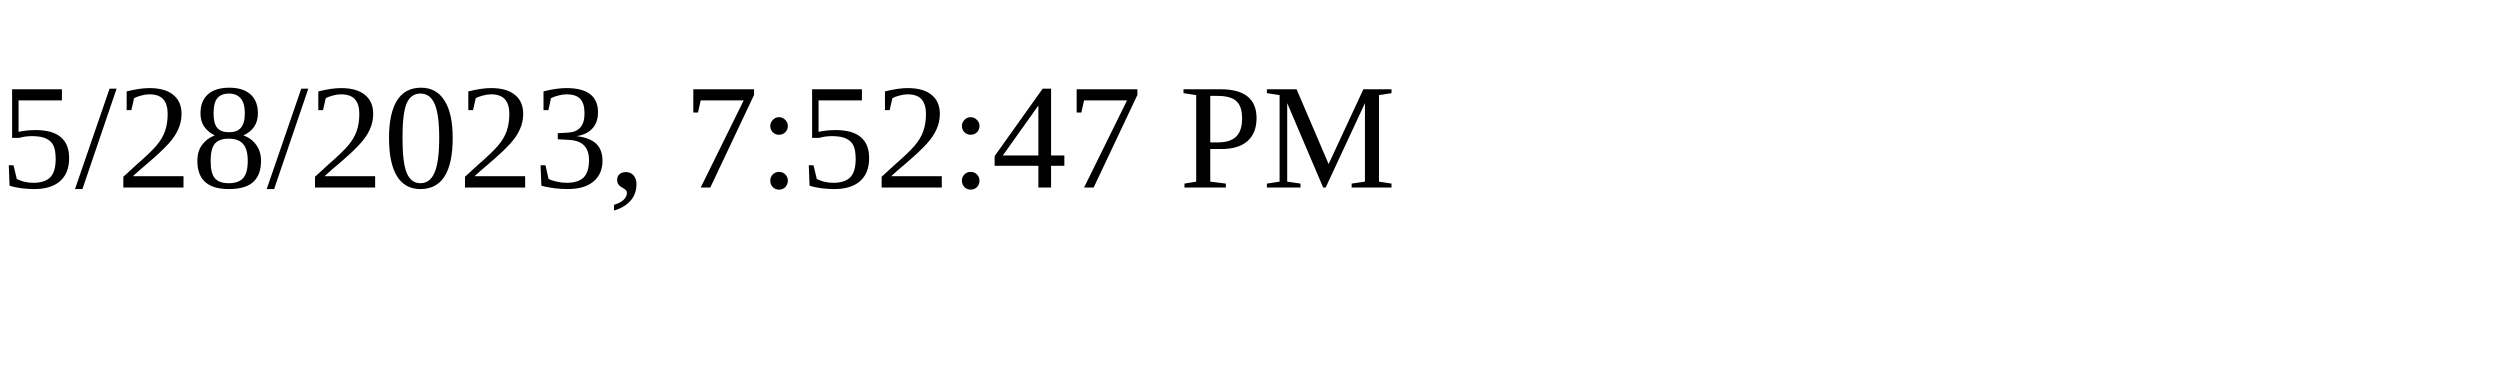
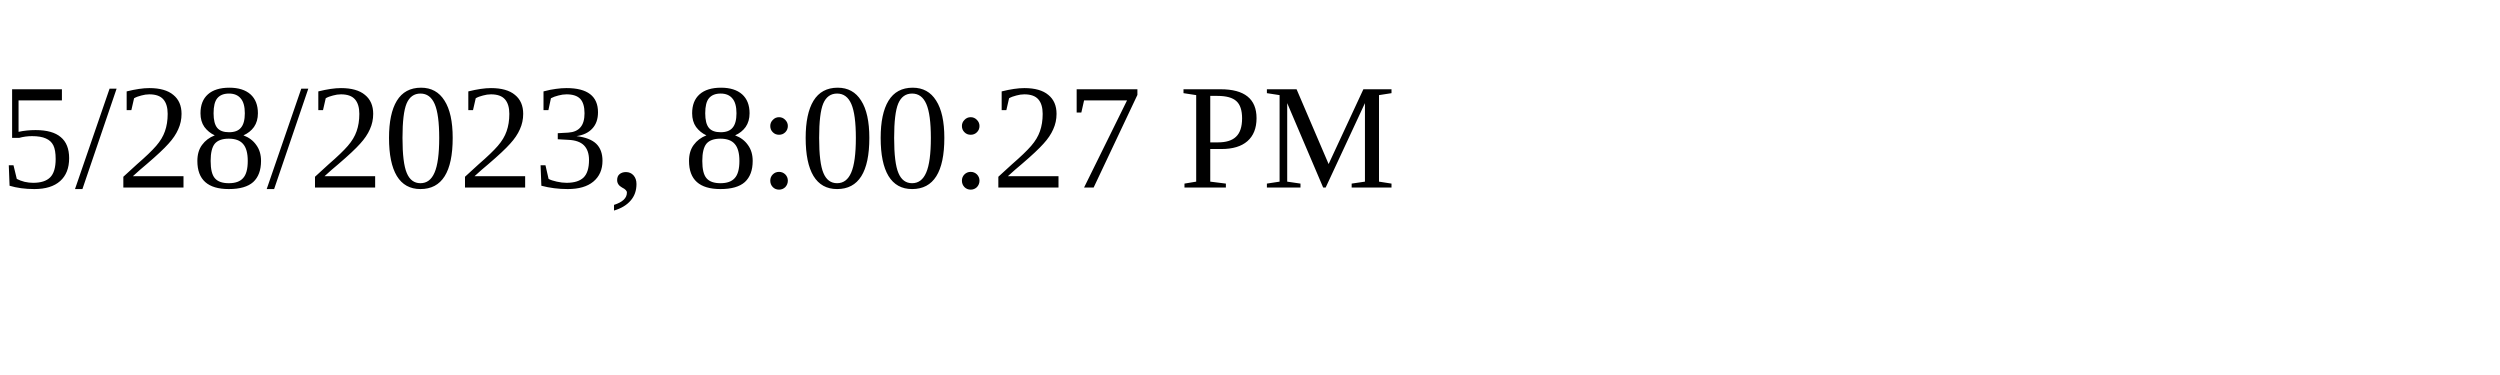
<svg xmlns="http://www.w3.org/2000/svg" height="30" width="200">
-   <text x="0" y="15">5/28/2023, 7:52:47 PM</text>
+   <text x="0" y="15">5/28/2023, 8:00:27 PM</text>
</svg>
